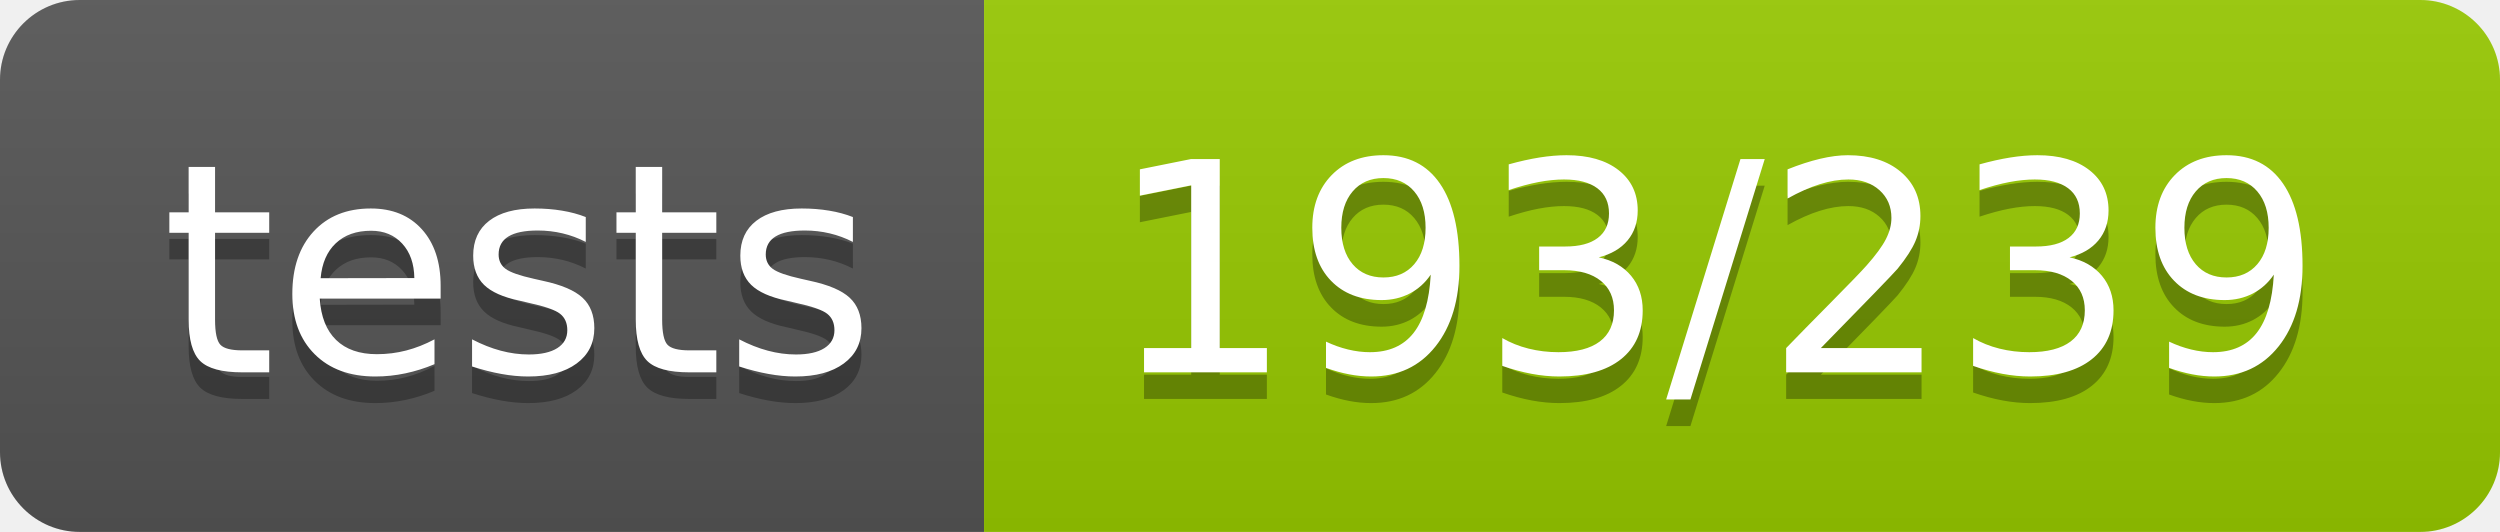
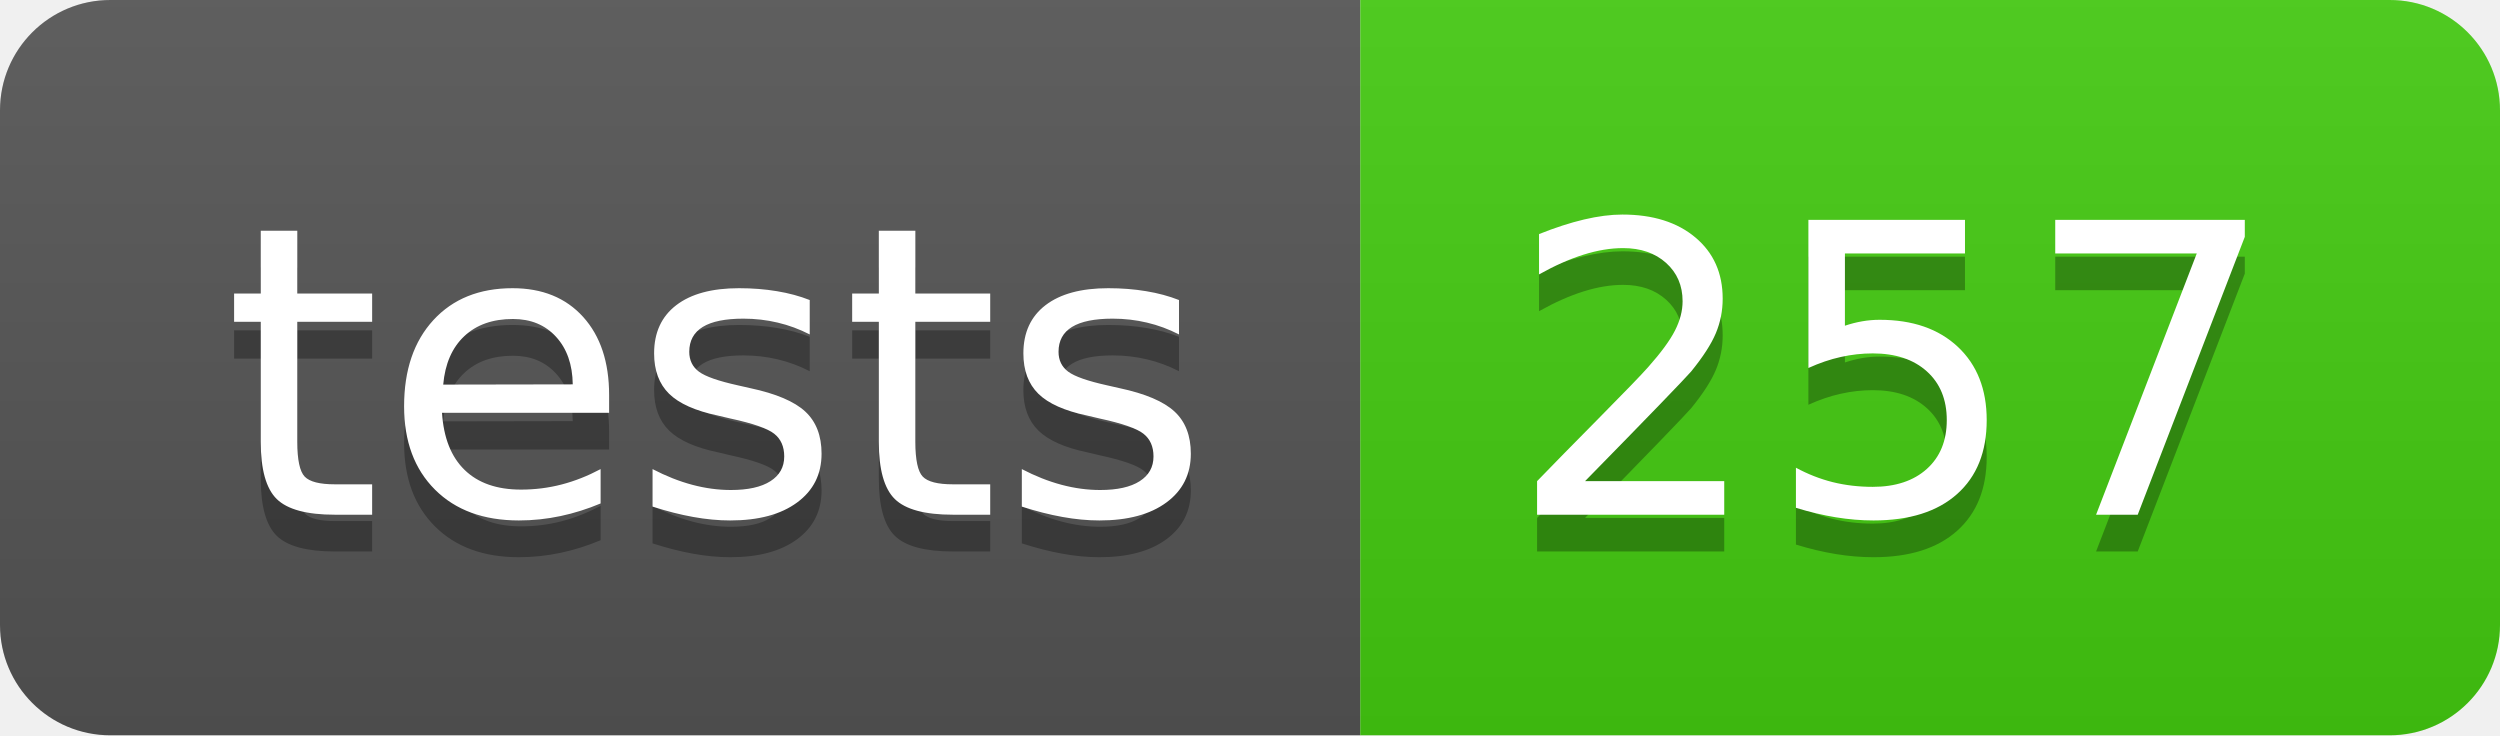
- <svg xmlns="http://www.w3.org/2000/svg" width="94" height="20" role="img" aria-label="tests: 193/239">
+ <svg xmlns="http://www.w3.org/2000/svg" width="68" height="20" role="img" aria-label="tests: 257">
  <linearGradient id="s" x2="0" y2="100%">
    <stop offset="0" stop-color="#bbb" stop-opacity=".1" />
    <stop offset="1" stop-opacity=".1" />
  </linearGradient>
  <clipPath id="r">
-     <rect width="94" height="20" rx="3" fill="#fff" />
+     <rect width="68" height="20" rx="3" fill="#fff" />
  </clipPath>
  <g clip-path="url(#r)">
    <rect width="37" height="20" fill="#555" />
-     <rect x="37" width="57" height="20" fill="#97ca00" />
-     <rect width="94" height="20" fill="url(#s)" />
+     <rect x="37" width="31" height="20" fill="#4c1" />
+     <rect width="68" height="20" fill="url(#s)" />
  </g>
  <g fill="#fff" text-anchor="middle" font-family="Verdana,Geneva,DejaVu Sans,sans-serif" text-rendering="geometricPrecision" font-size="110">
    <text aria-hidden="true" x="195.0" y="150" fill="#010101" fill-opacity=".3" transform="scale(.1)" textLength="270">tests</text>
    <text x="195.0" y="140" transform="scale(.1)" fill="#fff" textLength="270">tests</text>
-     <text aria-hidden="true" x="645.0" y="150" fill="#010101" fill-opacity=".3" transform="scale(.1)" textLength="470">193/239</text>
-     <text x="645.0" y="140" transform="scale(.1)" fill="#fff" textLength="470">193/239</text>
+     <text aria-hidden="true" x="515.0" y="150" fill="#010101" fill-opacity=".3" transform="scale(.1)" textLength="210">257</text>
+     <text x="515.0" y="140" transform="scale(.1)" fill="#fff" textLength="210">257</text>
  </g>
</svg>
